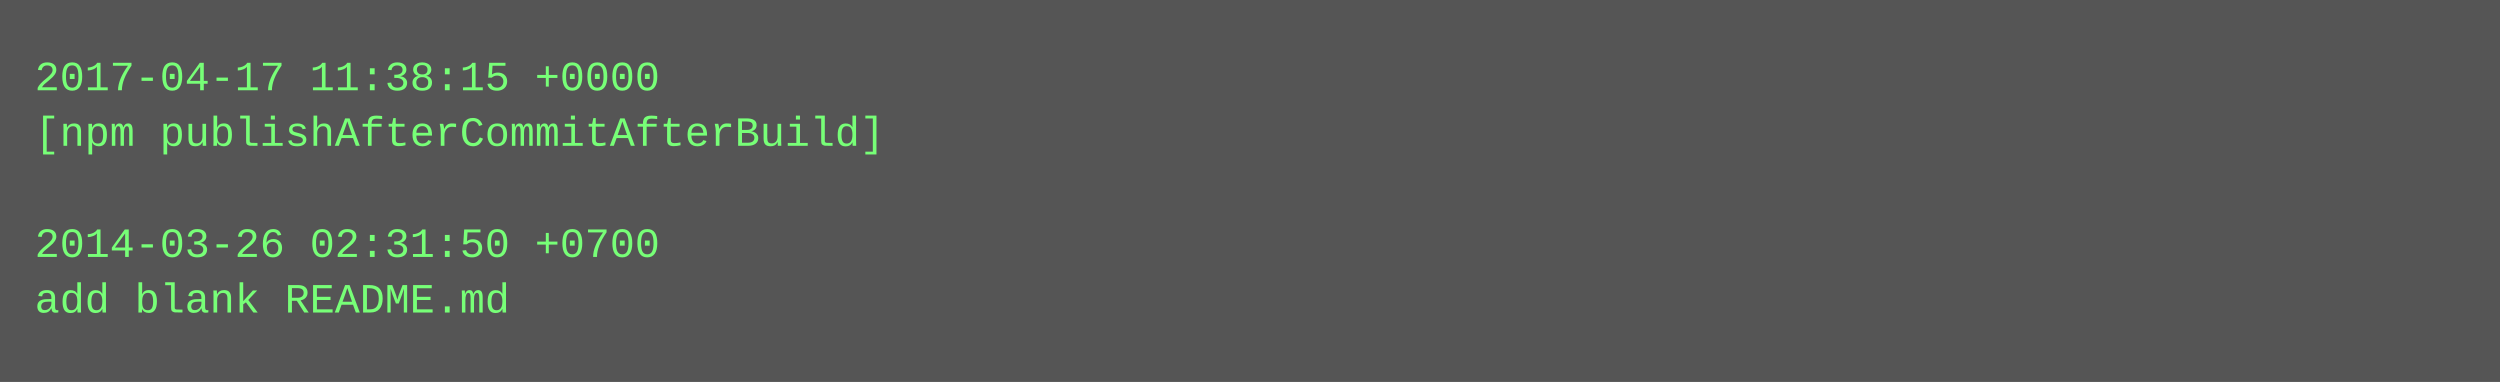
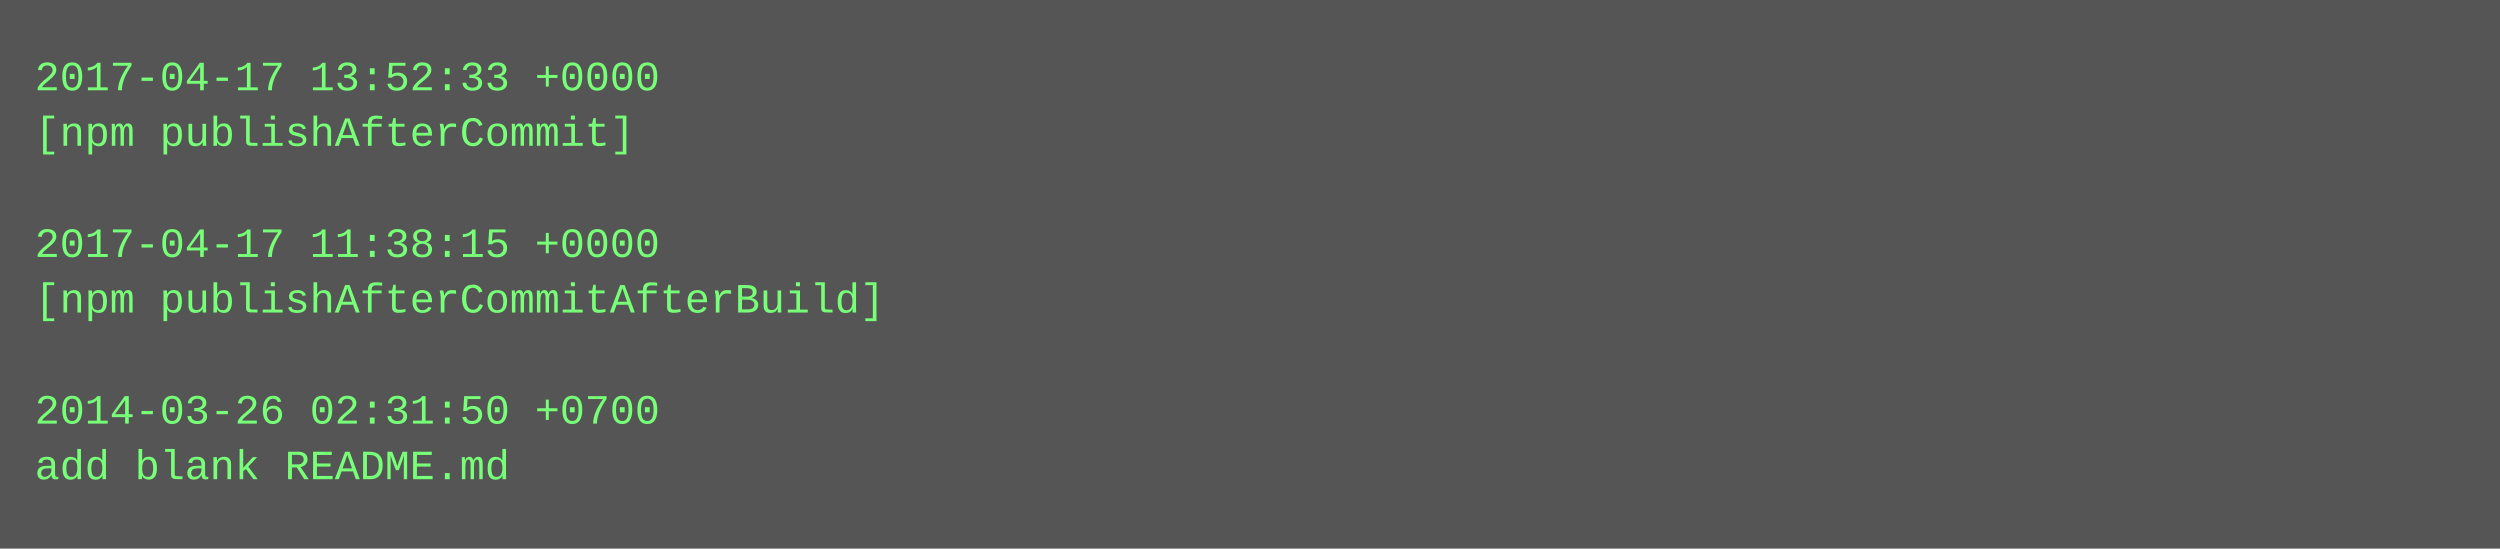
- <svg xmlns="http://www.w3.org/2000/svg" height="110" width="720">
-   <rect height="110" fill="#555" width="720" />
+ <svg xmlns="http://www.w3.org/2000/svg" height="158" width="720">
+   <rect height="158" fill="#555" width="720" />
  <text fill="#7f7" font-family="Courier New" font-size="12" xml:space="preserve">
-     <tspan x="10" y="26">2017-04-17 11:38:15 +0000</tspan>
-     <tspan x="10" y="42">[npm publishAfterCommitAfterBuild]</tspan>
+     <tspan x="10" y="26">2017-04-17 13:52:33 +0000</tspan>
+     <tspan x="10" y="42">[npm publishAfterCommit]</tspan>
    <tspan x="10" y="58" />
-     <tspan x="10" y="74">2014-03-26 02:31:50 +0700</tspan>
-     <tspan x="10" y="90">add blank README.md</tspan>
+     <tspan x="10" y="74">2017-04-17 11:38:15 +0000</tspan>
+     <tspan x="10" y="90">[npm publishAfterCommitAfterBuild]</tspan>
+     <tspan x="10" y="106" />
+     <tspan x="10" y="122">2014-03-26 02:31:50 +0700</tspan>
+     <tspan x="10" y="138">add blank README.md</tspan>
  </text>
</svg>
